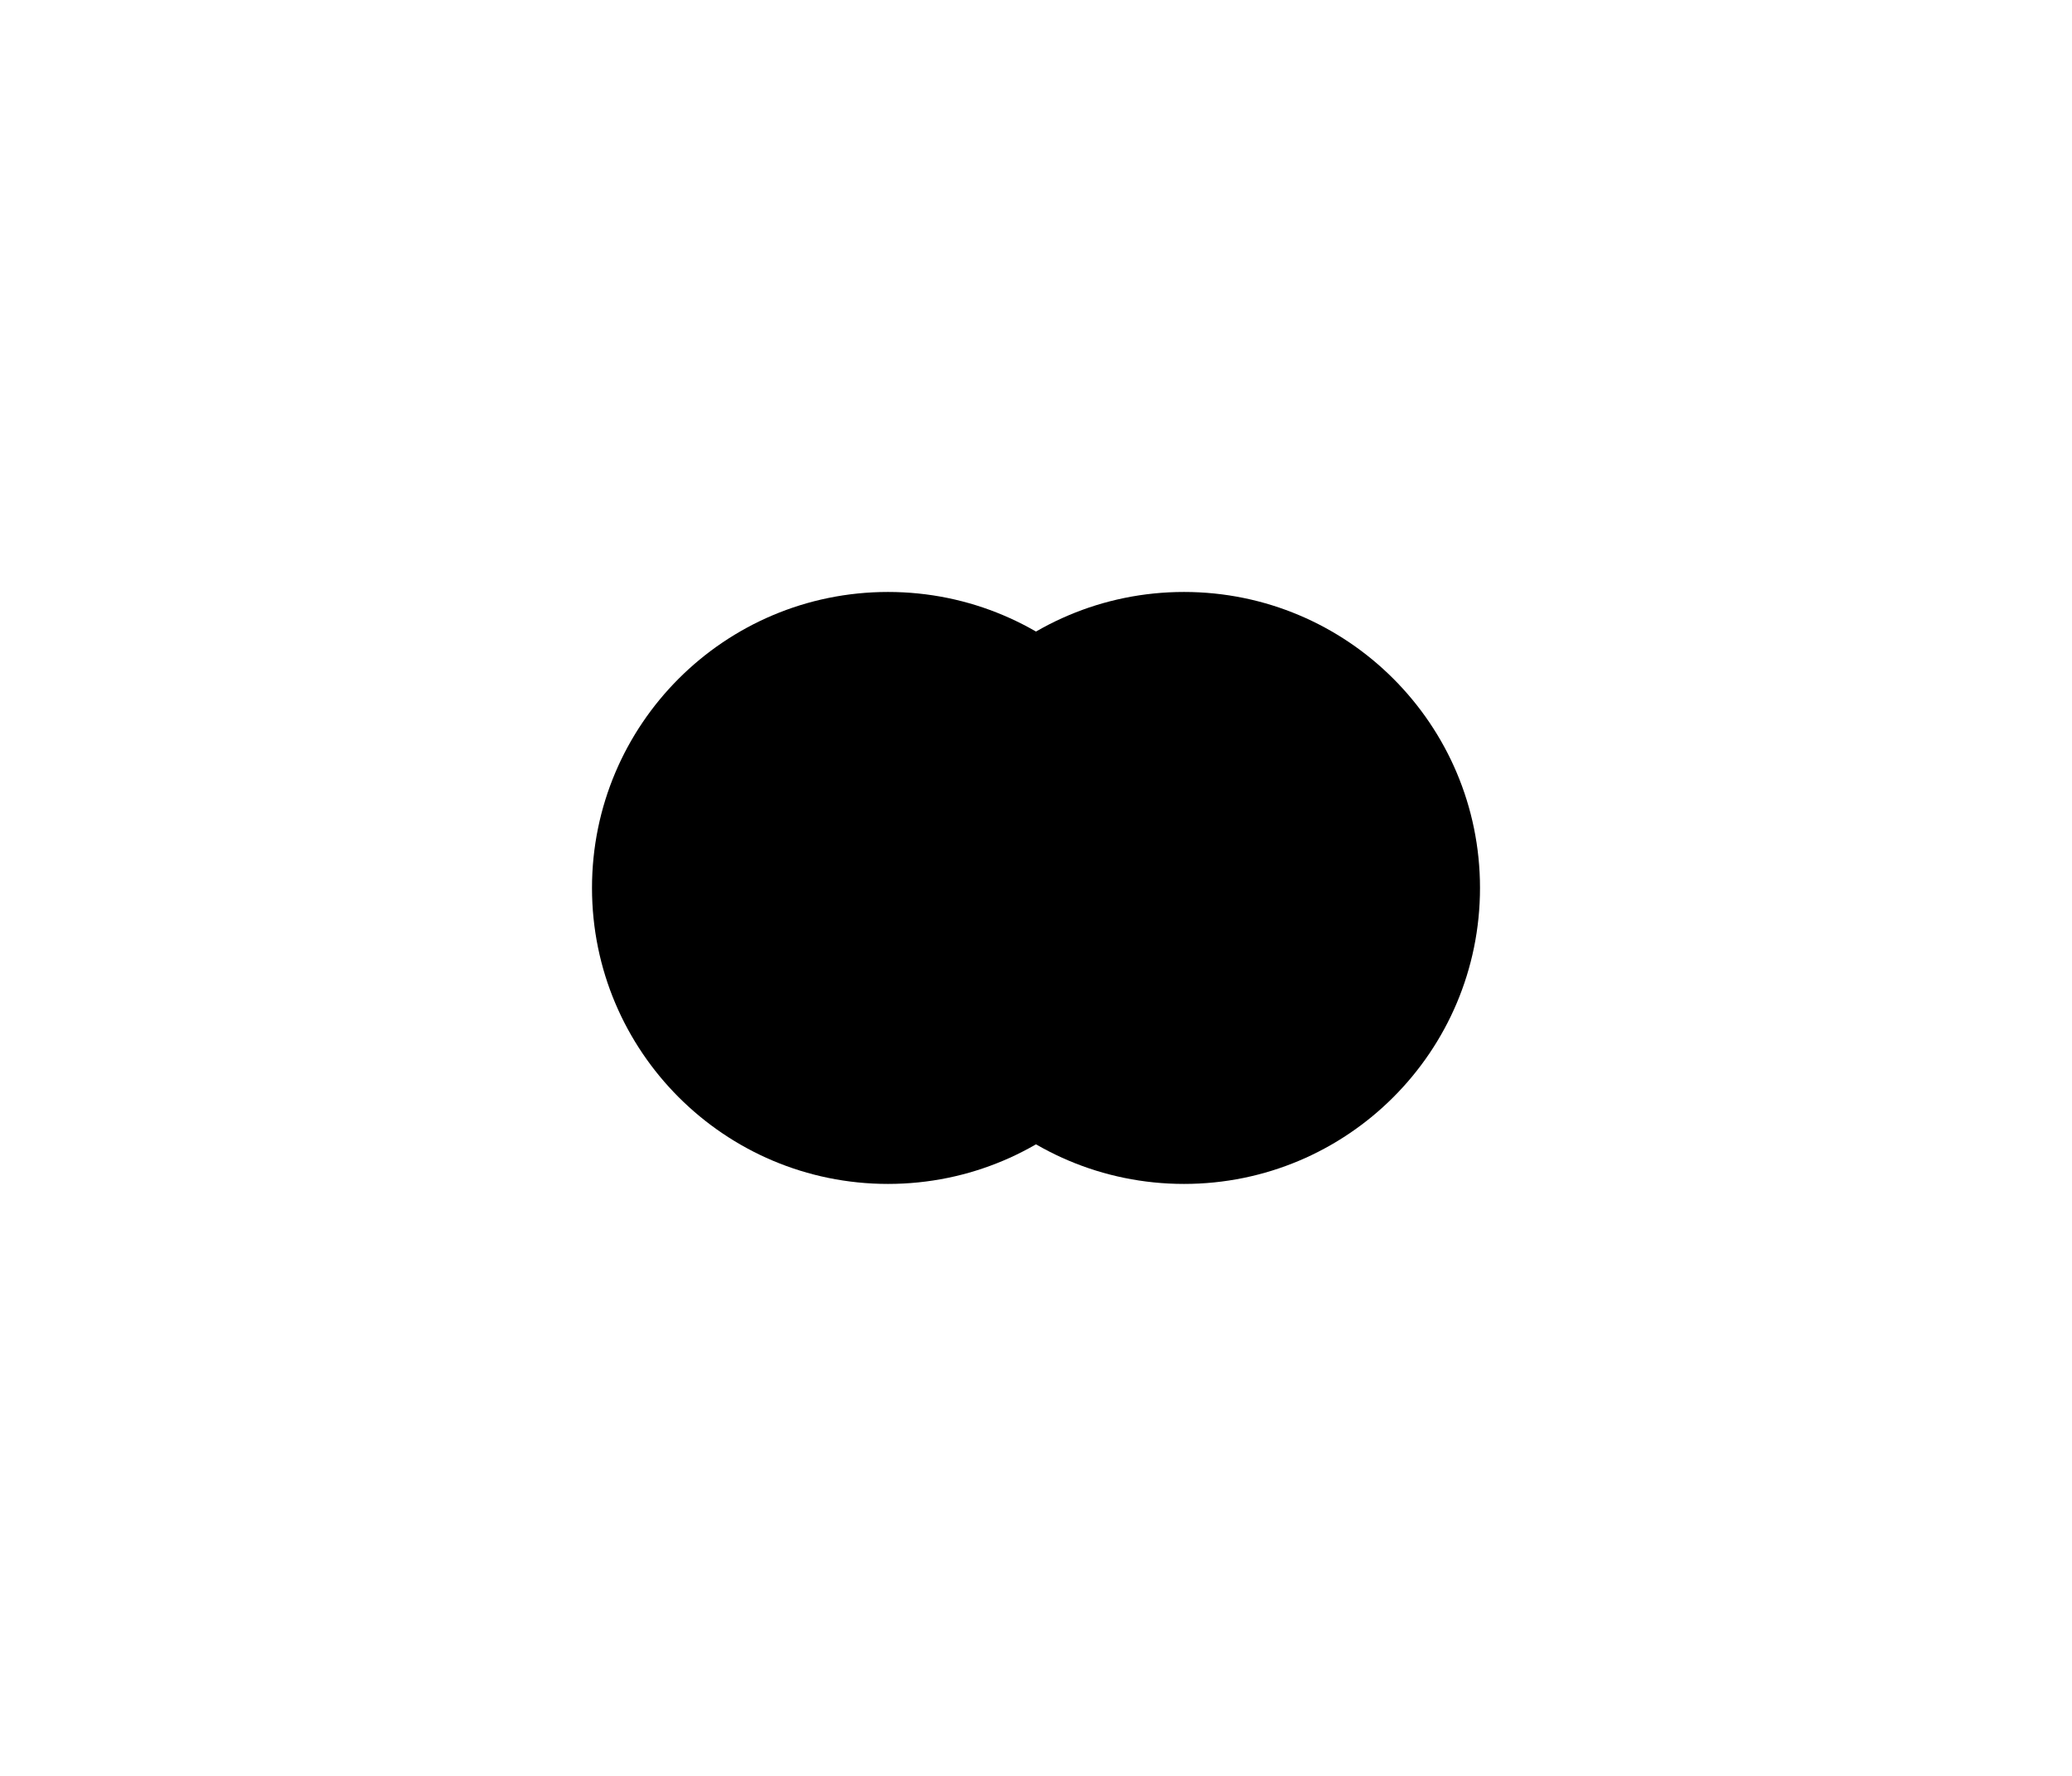
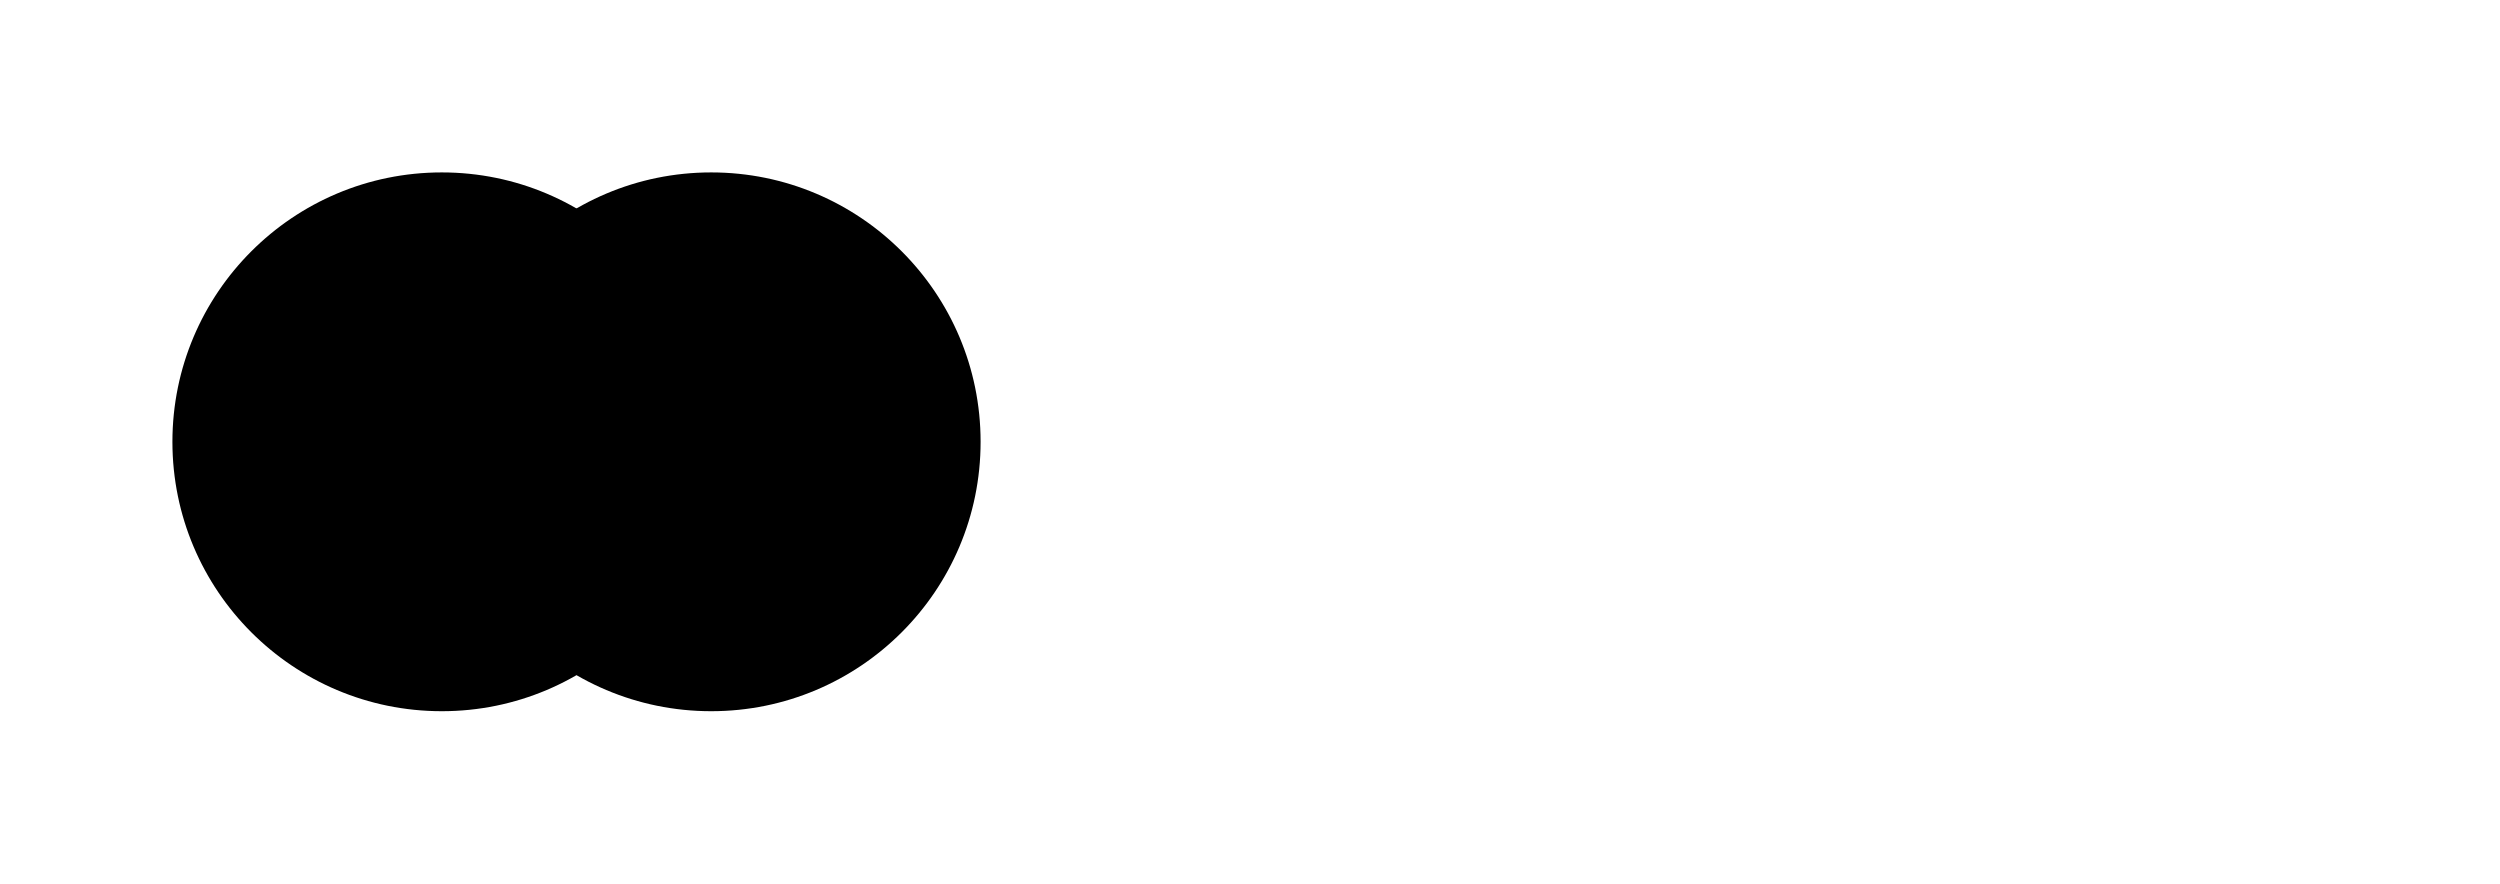
- <svg xmlns="http://www.w3.org/2000/svg" width="200" height="171.429" viewBox="-2 -3 7 6" version="1.1">
+ <svg xmlns="http://www.w3.org/2000/svg" width="9.28" height="3.28" viewBox="-0.64 -1.64 9.28 3.28" version="1.1">
  <g>
    <circle cx="1" cy="0" r="1" />
    <circle cx="2" cy="0" r="1" />
  </g>
</svg>
